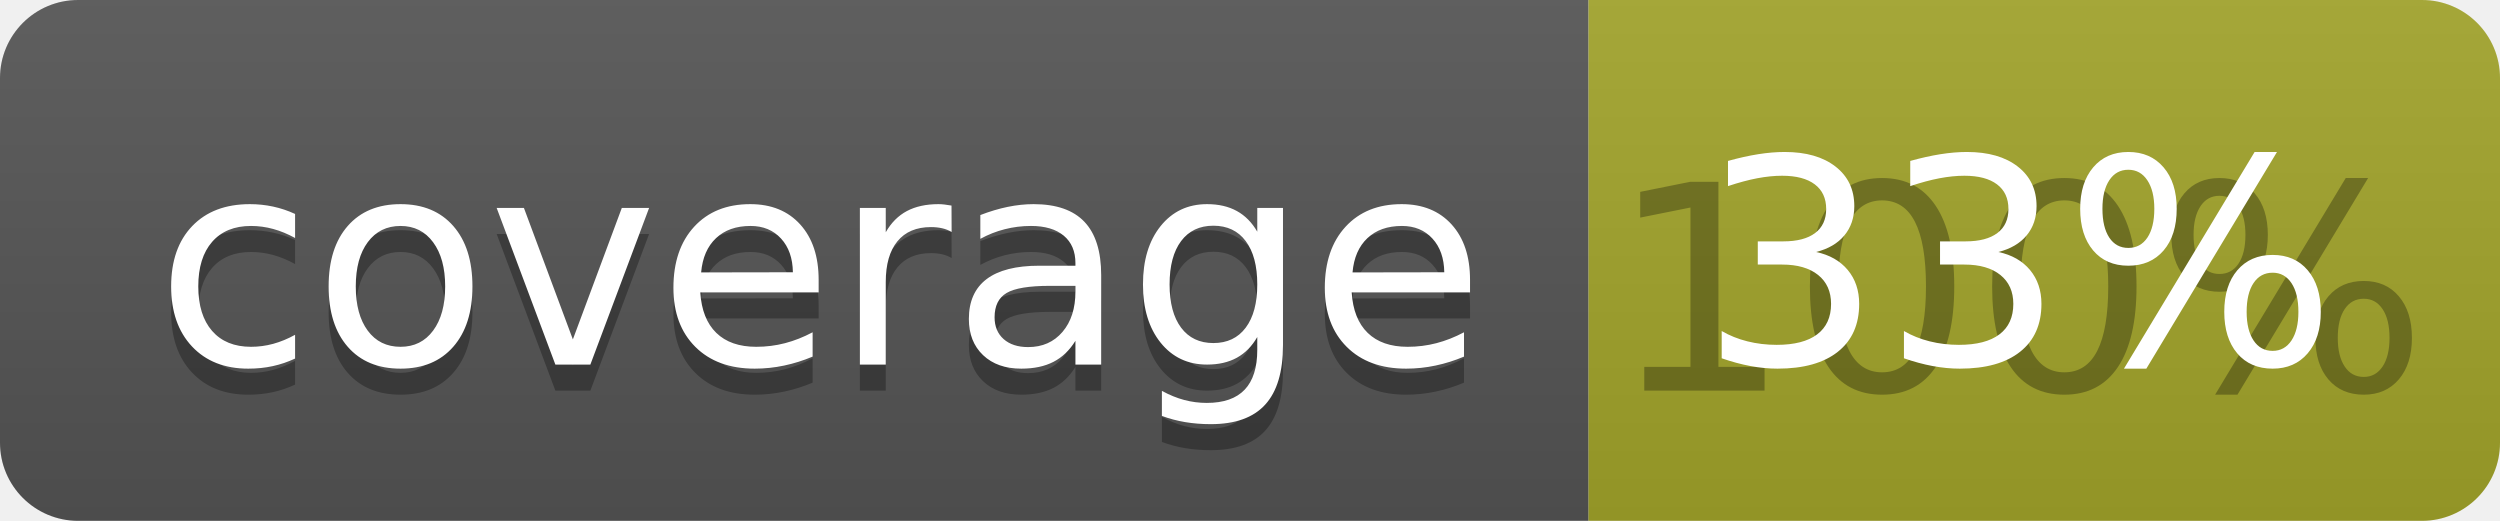
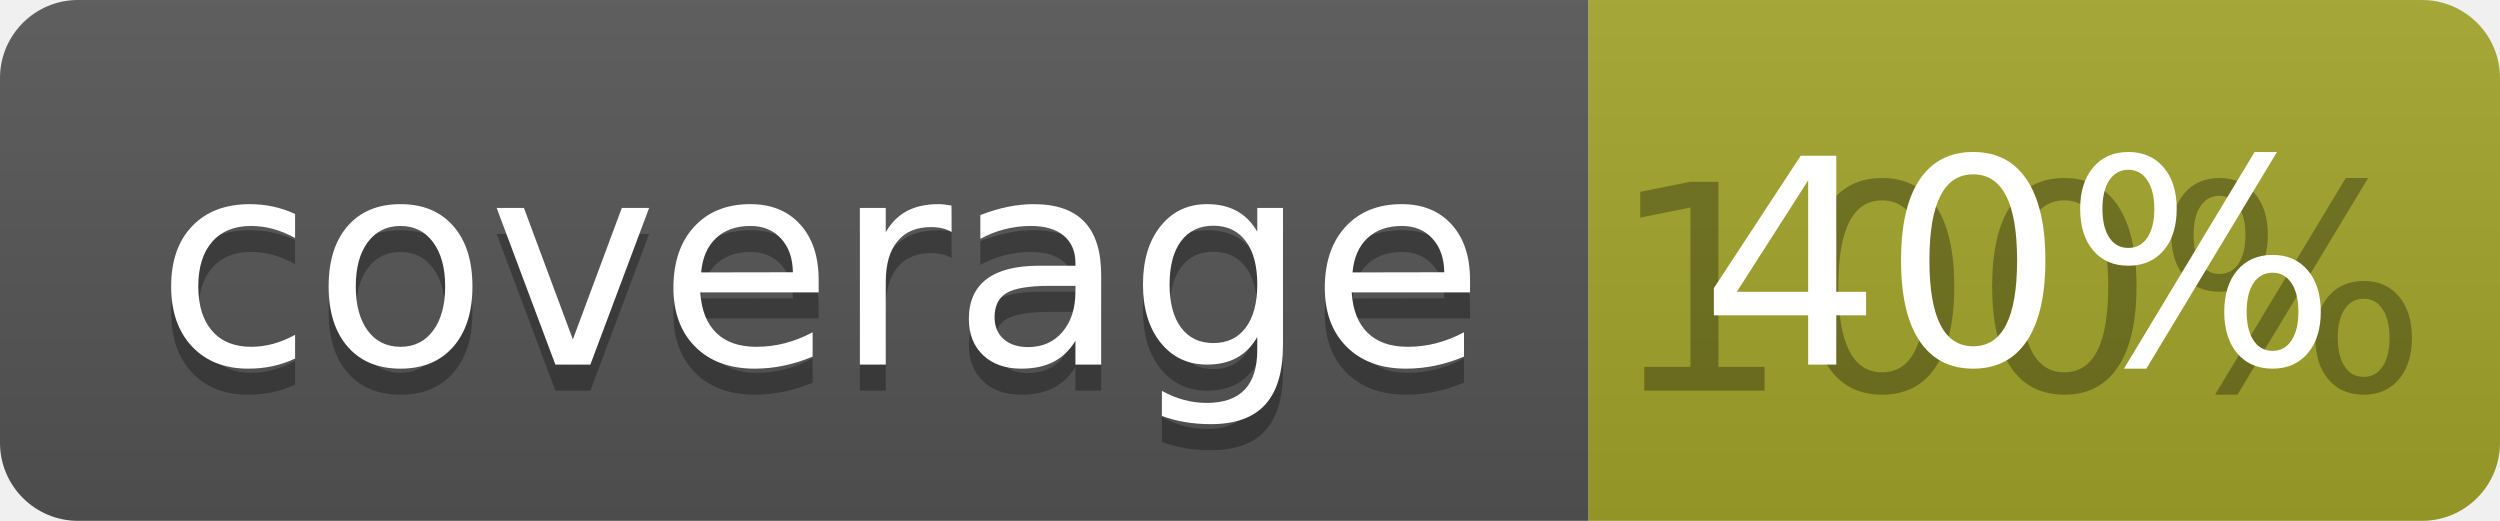
<svg xmlns="http://www.w3.org/2000/svg" width="96" height="20">
  <linearGradient id="b" x2="0" y2="100%">
    <stop offset="0" stop-color="#bbb" stop-opacity=".1" />
    <stop offset="1" stop-opacity=".1" />
  </linearGradient>
  <clipPath id="a">
    <rect width="96" height="20" rx="3" fill="#fff" />
  </clipPath>
  <g clip-path="url(#a)">
    <path fill="#555" d="M0 0h61v20H0z" />
    <path fill="#A3A52A" d="M61 0h35v20H61z" />
    <path fill="url(#b)" d="M0 0h96v20H0z" />
  </g>
  <g fill="#fff" text-anchor="middle" font-family="DejaVu Sans,Verdana,Geneva,sans-serif" font-size="110">
    <text x="315" y="150" fill="#010101" fill-opacity=".3" transform="scale(.1)" textLength="510">coverage</text>
    <text x="315" y="140" transform="scale(.1)" textLength="510">coverage</text>
    <text x="775" y="150" fill="#010101" fill-opacity=".3" transform="scale(.1)" textLength="250">100%</text>
-     <text x="775" y="140" transform="scale(.1)" textLength="250">33%</text>
+     <text x="775" y="140" transform="scale(.1)" textLength="250">40%</text>
  </g>
</svg>
